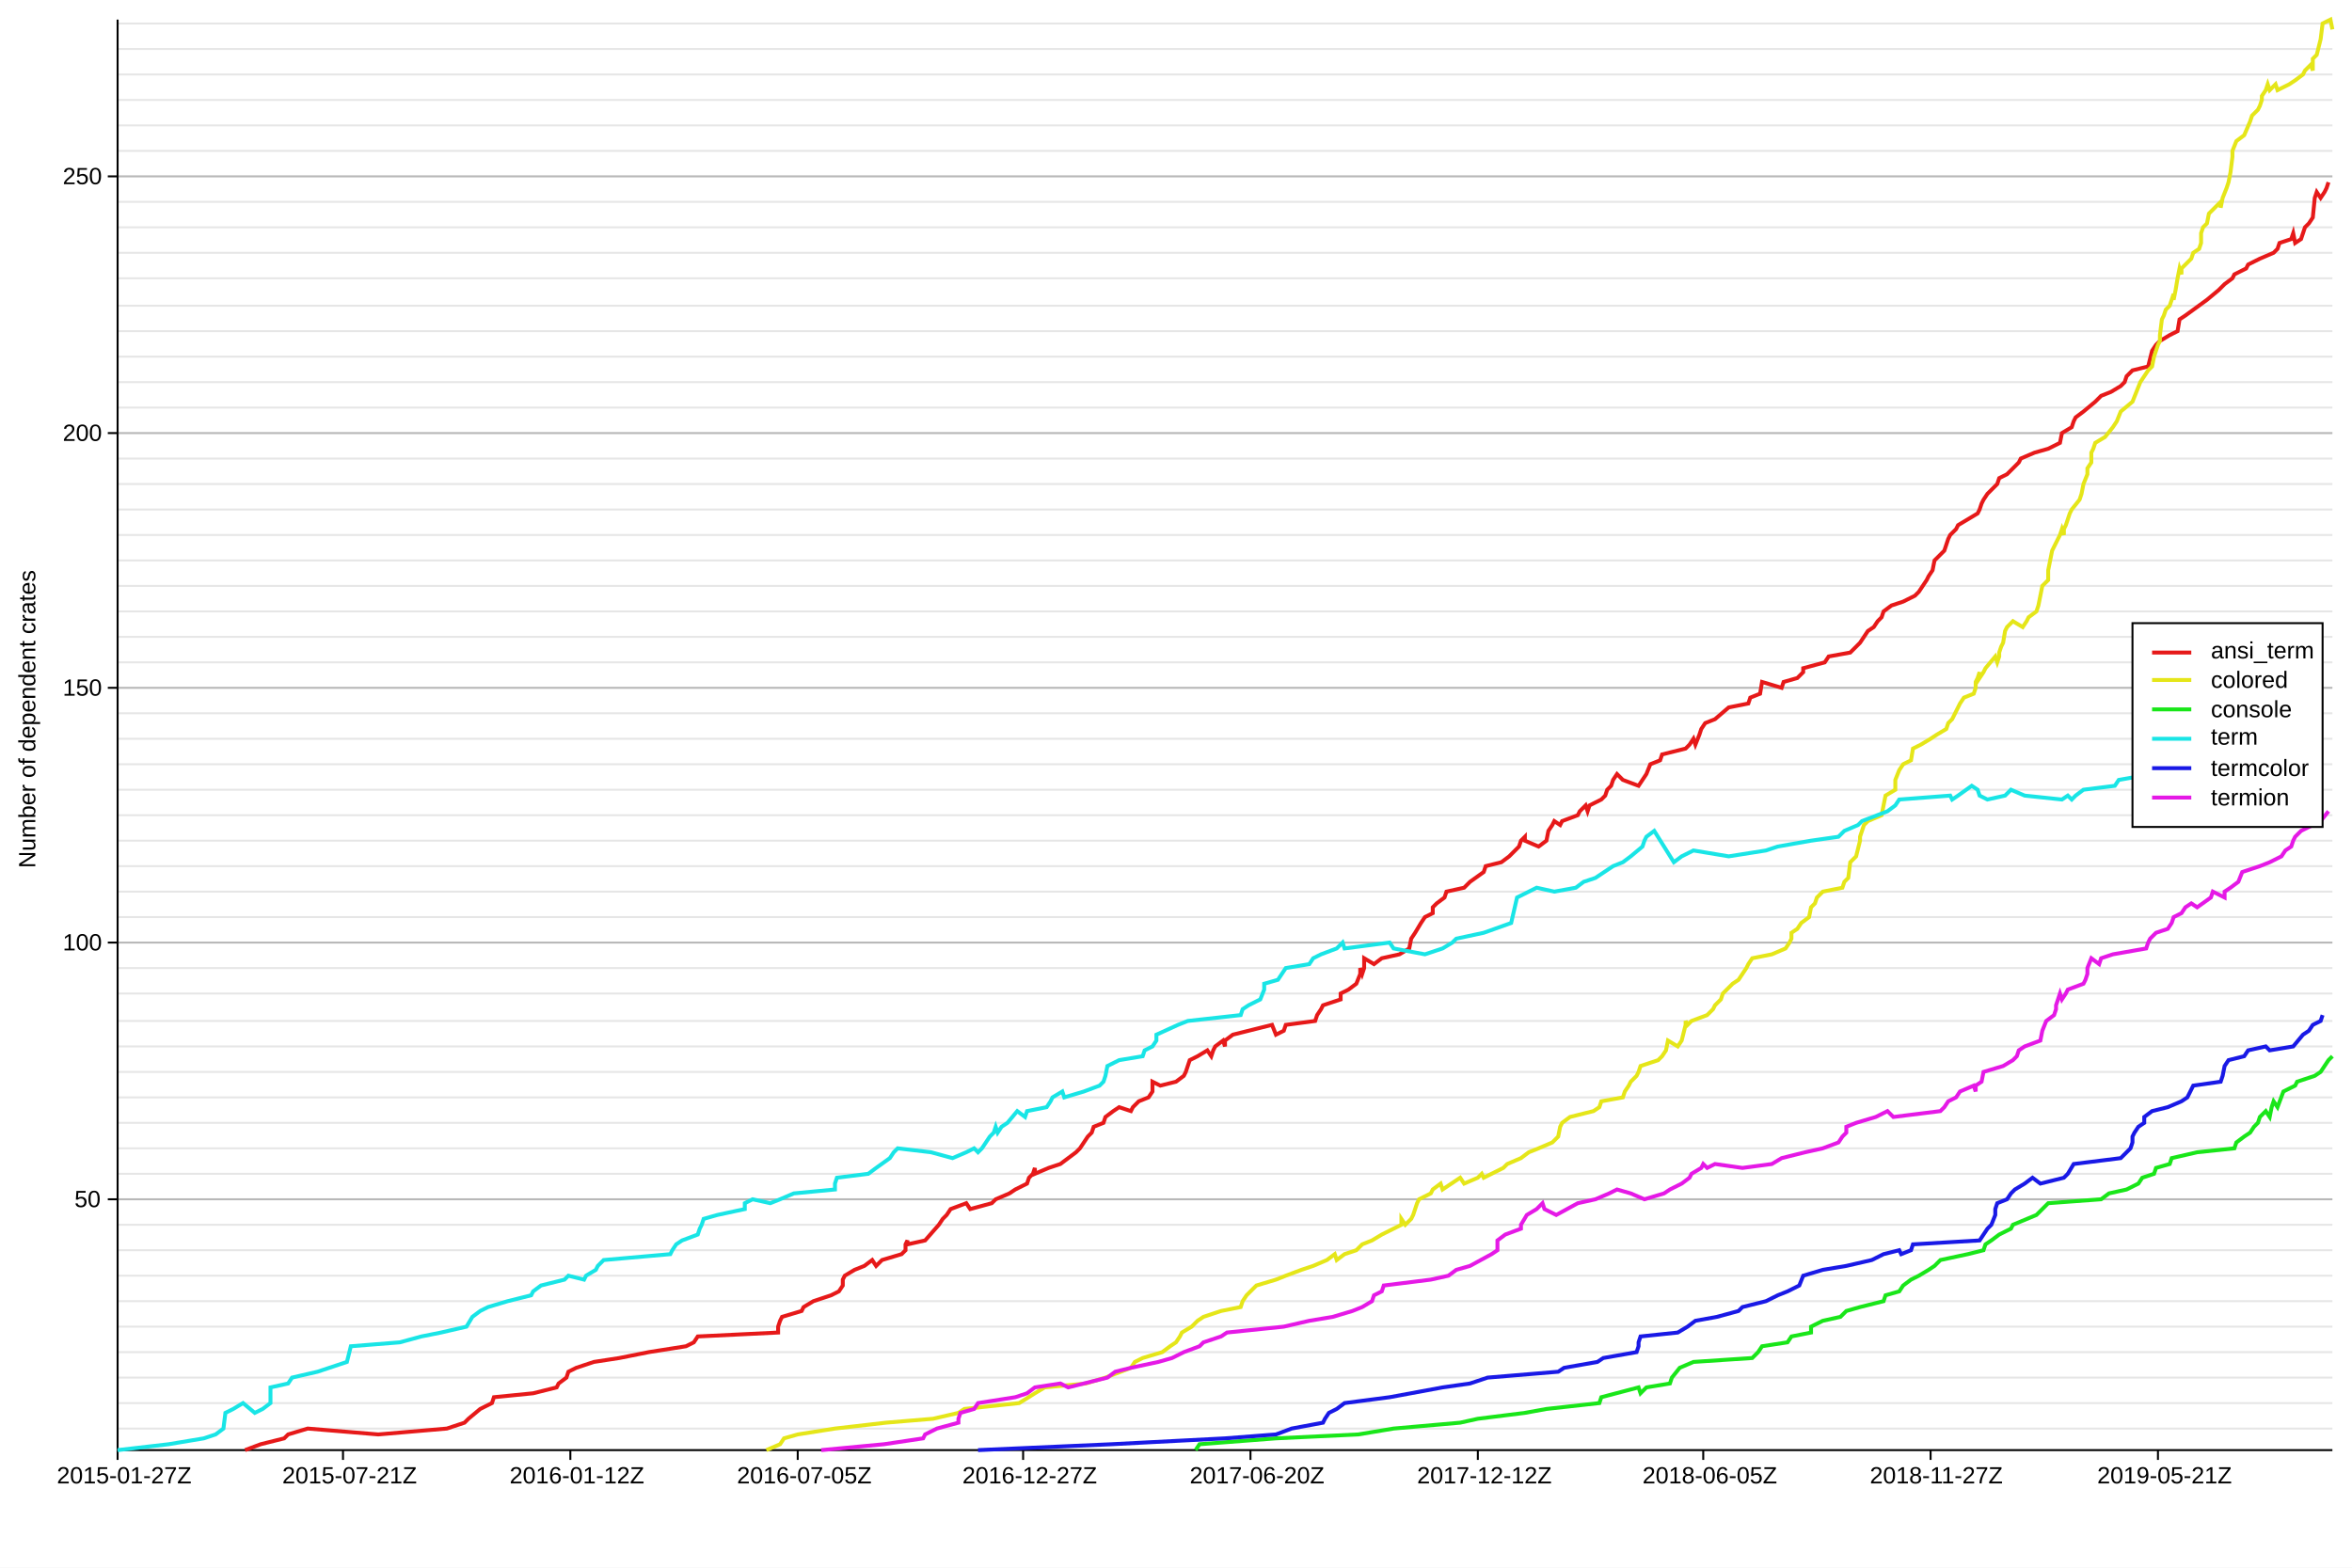
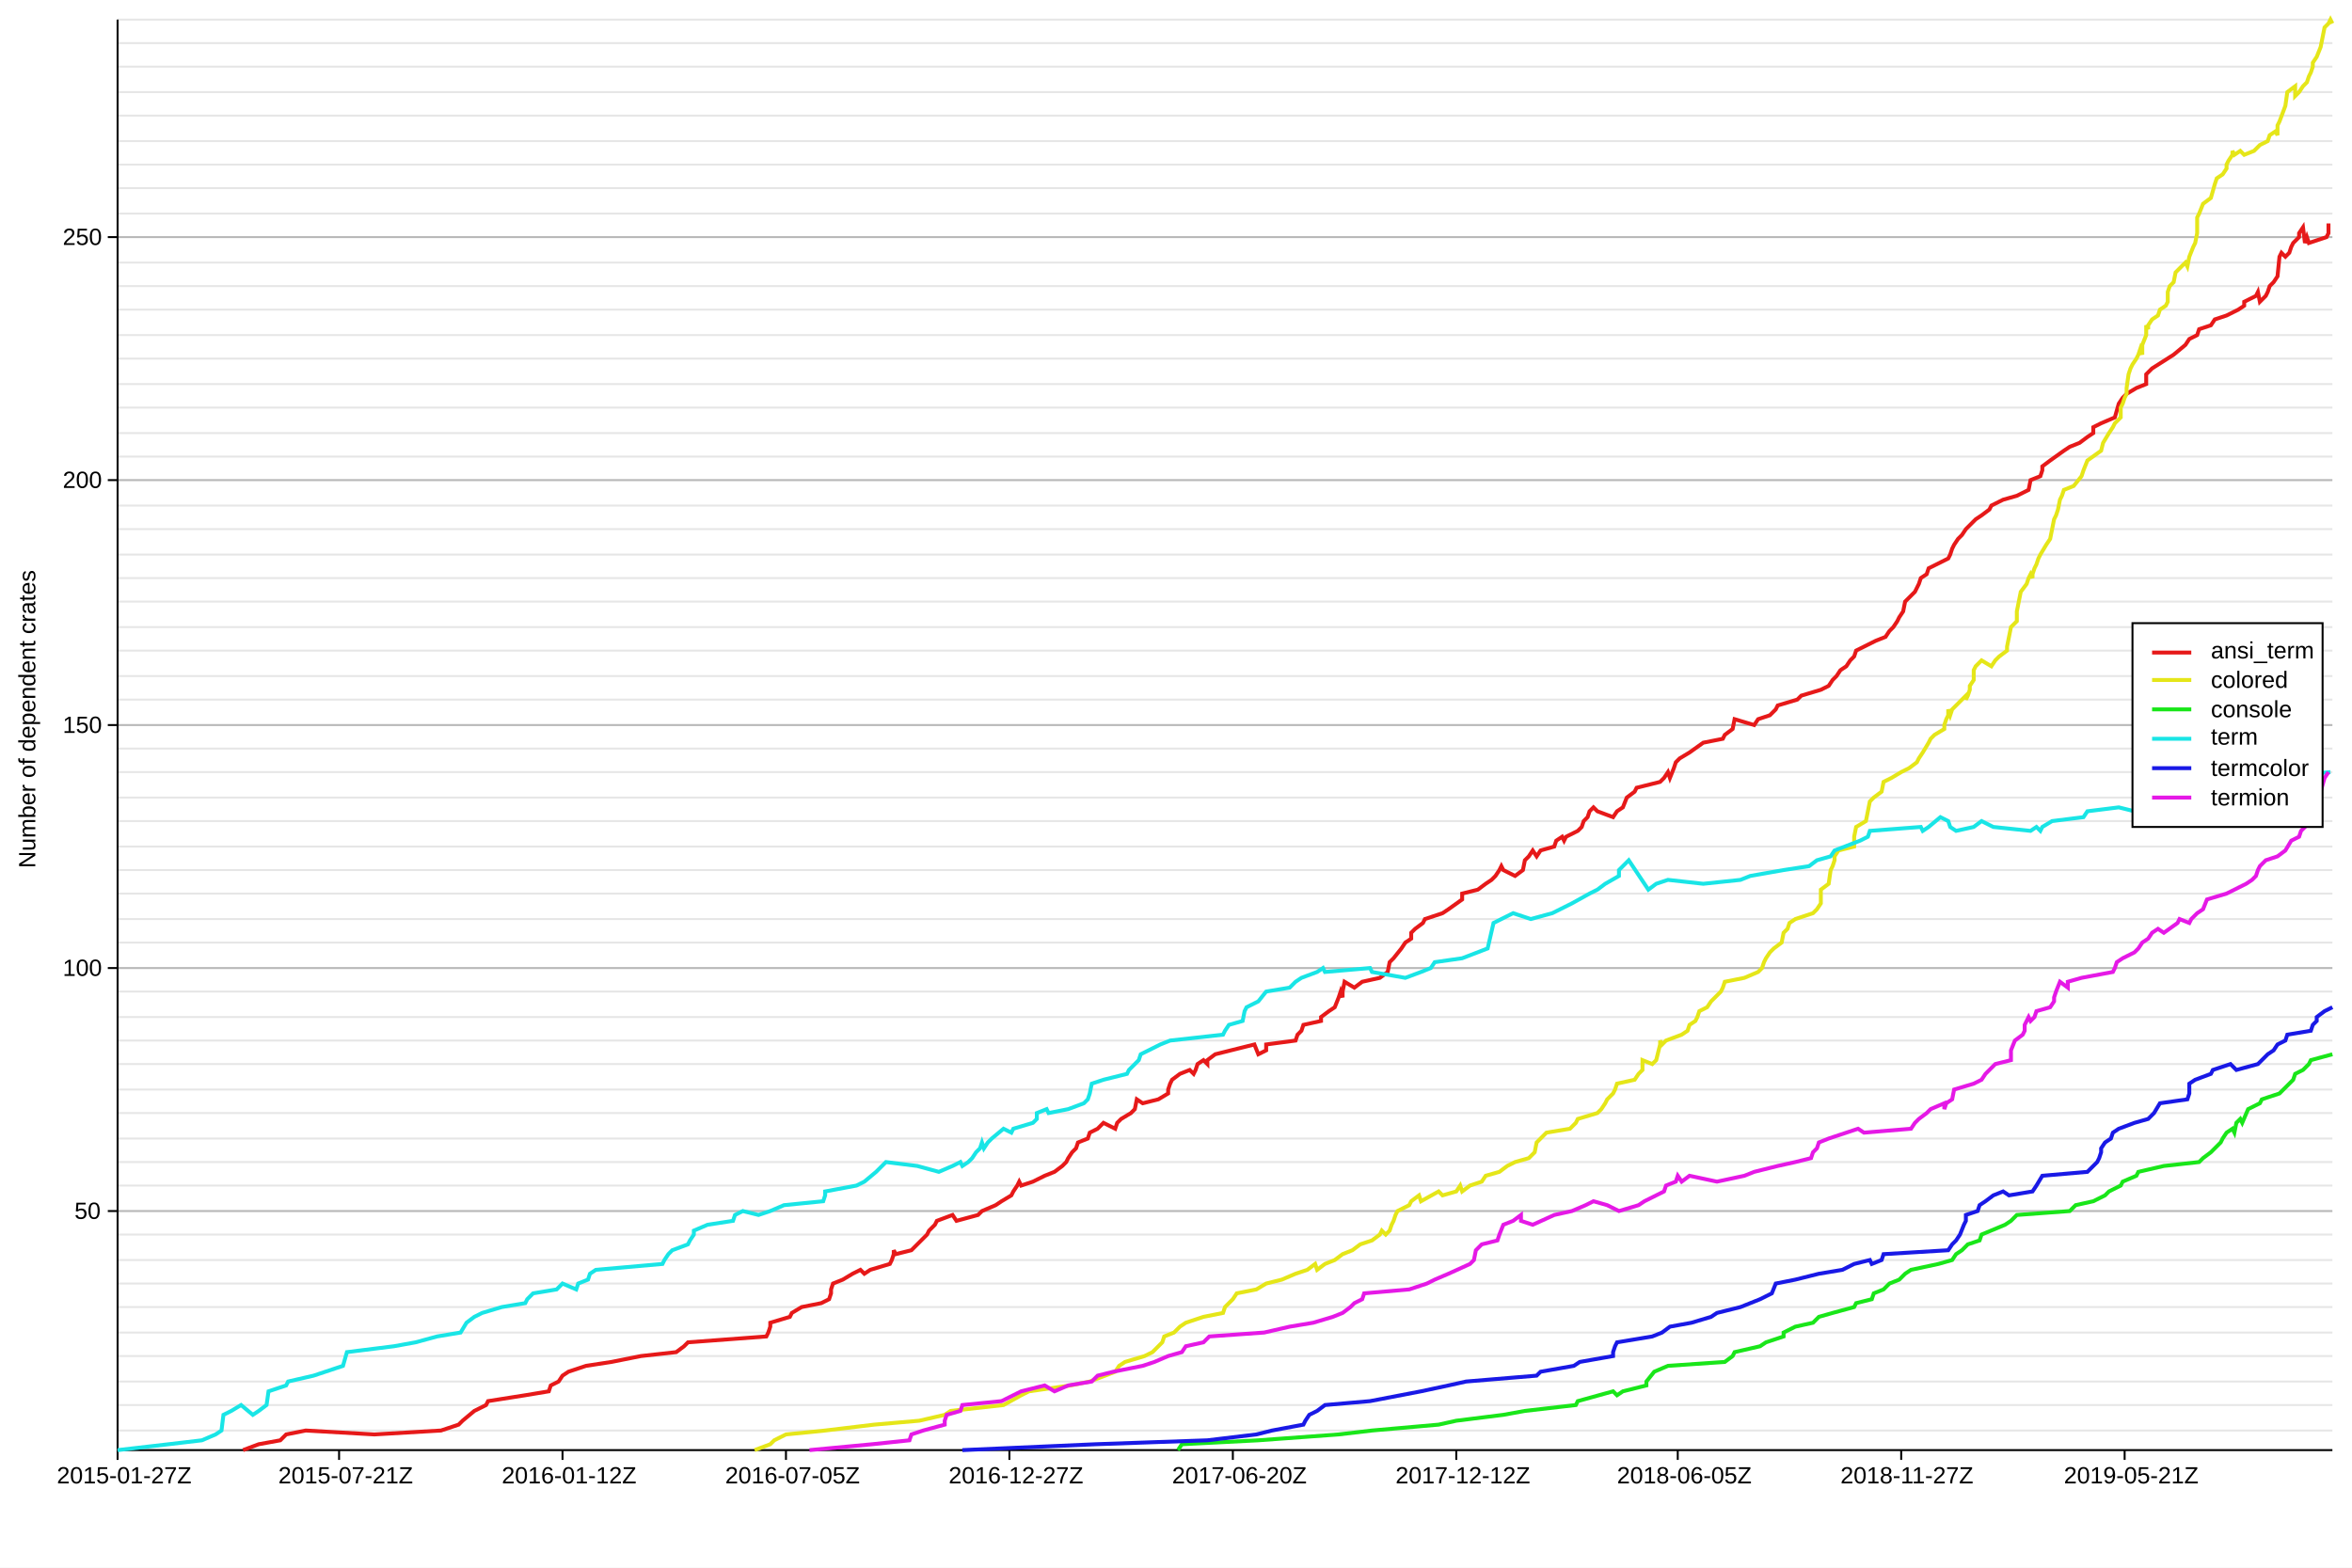
<svg xmlns="http://www.w3.org/2000/svg" viewBox="0 0 1200 800">
  <rect fill="#FFFFFF" height="800" opacity="1" stroke="none" width="1200" x="0" y="0" />
-   <line opacity="0.1" stroke="#000000" stroke-width="1" x1="60" x2="1190" y1="729" y2="729" />
-   <line opacity="0.1" stroke="#000000" stroke-width="1" x1="60" x2="1190" y1="716" y2="716" />
-   <line opacity="0.1" stroke="#000000" stroke-width="1" x1="60" x2="1190" y1="703" y2="703" />
-   <line opacity="0.1" stroke="#000000" stroke-width="1" x1="60" x2="1190" y1="690" y2="690" />
-   <line opacity="0.1" stroke="#000000" stroke-width="1" x1="60" x2="1190" y1="677" y2="677" />
-   <line opacity="0.1" stroke="#000000" stroke-width="1" x1="60" x2="1190" y1="664" y2="664" />
-   <line opacity="0.1" stroke="#000000" stroke-width="1" x1="60" x2="1190" y1="651" y2="651" />
-   <line opacity="0.1" stroke="#000000" stroke-width="1" x1="60" x2="1190" y1="638" y2="638" />
-   <line opacity="0.1" stroke="#000000" stroke-width="1" x1="60" x2="1190" y1="625" y2="625" />
-   <line opacity="0.1" stroke="#000000" stroke-width="1" x1="60" x2="1190" y1="612" y2="612" />
-   <line opacity="0.1" stroke="#000000" stroke-width="1" x1="60" x2="1190" y1="599" y2="599" />
-   <line opacity="0.1" stroke="#000000" stroke-width="1" x1="60" x2="1190" y1="586" y2="586" />
-   <line opacity="0.1" stroke="#000000" stroke-width="1" x1="60" x2="1190" y1="573" y2="573" />
-   <line opacity="0.1" stroke="#000000" stroke-width="1" x1="60" x2="1190" y1="560" y2="560" />
-   <line opacity="0.1" stroke="#000000" stroke-width="1" x1="60" x2="1190" y1="547" y2="547" />
-   <line opacity="0.1" stroke="#000000" stroke-width="1" x1="60" x2="1190" y1="534" y2="534" />
-   <line opacity="0.1" stroke="#000000" stroke-width="1" x1="60" x2="1190" y1="521" y2="521" />
-   <line opacity="0.1" stroke="#000000" stroke-width="1" x1="60" x2="1190" y1="507" y2="507" />
+   <line opacity="0.1" stroke="#000000" stroke-width="1" x1="60" x2="1190" y1="730" y2="730" />
+   <line opacity="0.1" stroke="#000000" stroke-width="1" x1="60" x2="1190" y1="717" y2="717" />
+   <line opacity="0.1" stroke="#000000" stroke-width="1" x1="60" x2="1190" y1="705" y2="705" />
+   <line opacity="0.1" stroke="#000000" stroke-width="1" x1="60" x2="1190" y1="692" y2="692" />
+   <line opacity="0.1" stroke="#000000" stroke-width="1" x1="60" x2="1190" y1="680" y2="680" />
+   <line opacity="0.1" stroke="#000000" stroke-width="1" x1="60" x2="1190" y1="667" y2="667" />
+   <line opacity="0.1" stroke="#000000" stroke-width="1" x1="60" x2="1190" y1="655" y2="655" />
+   <line opacity="0.1" stroke="#000000" stroke-width="1" x1="60" x2="1190" y1="643" y2="643" />
+   <line opacity="0.1" stroke="#000000" stroke-width="1" x1="60" x2="1190" y1="630" y2="630" />
+   <line opacity="0.1" stroke="#000000" stroke-width="1" x1="60" x2="1190" y1="618" y2="618" />
+   <line opacity="0.1" stroke="#000000" stroke-width="1" x1="60" x2="1190" y1="605" y2="605" />
+   <line opacity="0.1" stroke="#000000" stroke-width="1" x1="60" x2="1190" y1="593" y2="593" />
+   <line opacity="0.1" stroke="#000000" stroke-width="1" x1="60" x2="1190" y1="581" y2="581" />
+   <line opacity="0.1" stroke="#000000" stroke-width="1" x1="60" x2="1190" y1="568" y2="568" />
+   <line opacity="0.1" stroke="#000000" stroke-width="1" x1="60" x2="1190" y1="556" y2="556" />
+   <line opacity="0.1" stroke="#000000" stroke-width="1" x1="60" x2="1190" y1="543" y2="543" />
+   <line opacity="0.1" stroke="#000000" stroke-width="1" x1="60" x2="1190" y1="531" y2="531" />
+   <line opacity="0.1" stroke="#000000" stroke-width="1" x1="60" x2="1190" y1="519" y2="519" />
+   <line opacity="0.1" stroke="#000000" stroke-width="1" x1="60" x2="1190" y1="506" y2="506" />
  <line opacity="0.1" stroke="#000000" stroke-width="1" x1="60" x2="1190" y1="494" y2="494" />
  <line opacity="0.1" stroke="#000000" stroke-width="1" x1="60" x2="1190" y1="481" y2="481" />
-   <line opacity="0.1" stroke="#000000" stroke-width="1" x1="60" x2="1190" y1="468" y2="468" />
-   <line opacity="0.1" stroke="#000000" stroke-width="1" x1="60" x2="1190" y1="455" y2="455" />
-   <line opacity="0.1" stroke="#000000" stroke-width="1" x1="60" x2="1190" y1="442" y2="442" />
-   <line opacity="0.1" stroke="#000000" stroke-width="1" x1="60" x2="1190" y1="429" y2="429" />
-   <line opacity="0.1" stroke="#000000" stroke-width="1" x1="60" x2="1190" y1="416" y2="416" />
-   <line opacity="0.1" stroke="#000000" stroke-width="1" x1="60" x2="1190" y1="403" y2="403" />
-   <line opacity="0.1" stroke="#000000" stroke-width="1" x1="60" x2="1190" y1="390" y2="390" />
-   <line opacity="0.1" stroke="#000000" stroke-width="1" x1="60" x2="1190" y1="377" y2="377" />
-   <line opacity="0.1" stroke="#000000" stroke-width="1" x1="60" x2="1190" y1="364" y2="364" />
-   <line opacity="0.1" stroke="#000000" stroke-width="1" x1="60" x2="1190" y1="351" y2="351" />
-   <line opacity="0.1" stroke="#000000" stroke-width="1" x1="60" x2="1190" y1="338" y2="338" />
-   <line opacity="0.1" stroke="#000000" stroke-width="1" x1="60" x2="1190" y1="325" y2="325" />
-   <line opacity="0.1" stroke="#000000" stroke-width="1" x1="60" x2="1190" y1="312" y2="312" />
-   <line opacity="0.1" stroke="#000000" stroke-width="1" x1="60" x2="1190" y1="299" y2="299" />
-   <line opacity="0.1" stroke="#000000" stroke-width="1" x1="60" x2="1190" y1="286" y2="286" />
-   <line opacity="0.1" stroke="#000000" stroke-width="1" x1="60" x2="1190" y1="273" y2="273" />
-   <line opacity="0.1" stroke="#000000" stroke-width="1" x1="60" x2="1190" y1="260" y2="260" />
-   <line opacity="0.1" stroke="#000000" stroke-width="1" x1="60" x2="1190" y1="247" y2="247" />
-   <line opacity="0.1" stroke="#000000" stroke-width="1" x1="60" x2="1190" y1="234" y2="234" />
+   <line opacity="0.1" stroke="#000000" stroke-width="1" x1="60" x2="1190" y1="469" y2="469" />
+   <line opacity="0.1" stroke="#000000" stroke-width="1" x1="60" x2="1190" y1="456" y2="456" />
+   <line opacity="0.1" stroke="#000000" stroke-width="1" x1="60" x2="1190" y1="444" y2="444" />
+   <line opacity="0.1" stroke="#000000" stroke-width="1" x1="60" x2="1190" y1="432" y2="432" />
+   <line opacity="0.1" stroke="#000000" stroke-width="1" x1="60" x2="1190" y1="419" y2="419" />
+   <line opacity="0.1" stroke="#000000" stroke-width="1" x1="60" x2="1190" y1="407" y2="407" />
+   <line opacity="0.1" stroke="#000000" stroke-width="1" x1="60" x2="1190" y1="394" y2="394" />
+   <line opacity="0.1" stroke="#000000" stroke-width="1" x1="60" x2="1190" y1="382" y2="382" />
+   <line opacity="0.1" stroke="#000000" stroke-width="1" x1="60" x2="1190" y1="370" y2="370" />
+   <line opacity="0.1" stroke="#000000" stroke-width="1" x1="60" x2="1190" y1="357" y2="357" />
+   <line opacity="0.1" stroke="#000000" stroke-width="1" x1="60" x2="1190" y1="345" y2="345" />
+   <line opacity="0.1" stroke="#000000" stroke-width="1" x1="60" x2="1190" y1="332" y2="332" />
+   <line opacity="0.1" stroke="#000000" stroke-width="1" x1="60" x2="1190" y1="320" y2="320" />
+   <line opacity="0.1" stroke="#000000" stroke-width="1" x1="60" x2="1190" y1="307" y2="307" />
+   <line opacity="0.1" stroke="#000000" stroke-width="1" x1="60" x2="1190" y1="295" y2="295" />
+   <line opacity="0.1" stroke="#000000" stroke-width="1" x1="60" x2="1190" y1="283" y2="283" />
+   <line opacity="0.1" stroke="#000000" stroke-width="1" x1="60" x2="1190" y1="270" y2="270" />
+   <line opacity="0.1" stroke="#000000" stroke-width="1" x1="60" x2="1190" y1="258" y2="258" />
+   <line opacity="0.1" stroke="#000000" stroke-width="1" x1="60" x2="1190" y1="245" y2="245" />
+   <line opacity="0.1" stroke="#000000" stroke-width="1" x1="60" x2="1190" y1="233" y2="233" />
  <line opacity="0.1" stroke="#000000" stroke-width="1" x1="60" x2="1190" y1="221" y2="221" />
  <line opacity="0.1" stroke="#000000" stroke-width="1" x1="60" x2="1190" y1="208" y2="208" />
-   <line opacity="0.1" stroke="#000000" stroke-width="1" x1="60" x2="1190" y1="195" y2="195" />
-   <line opacity="0.1" stroke="#000000" stroke-width="1" x1="60" x2="1190" y1="182" y2="182" />
-   <line opacity="0.1" stroke="#000000" stroke-width="1" x1="60" x2="1190" y1="169" y2="169" />
-   <line opacity="0.1" stroke="#000000" stroke-width="1" x1="60" x2="1190" y1="156" y2="156" />
-   <line opacity="0.1" stroke="#000000" stroke-width="1" x1="60" x2="1190" y1="142" y2="142" />
-   <line opacity="0.1" stroke="#000000" stroke-width="1" x1="60" x2="1190" y1="129" y2="129" />
-   <line opacity="0.1" stroke="#000000" stroke-width="1" x1="60" x2="1190" y1="116" y2="116" />
-   <line opacity="0.1" stroke="#000000" stroke-width="1" x1="60" x2="1190" y1="103" y2="103" />
-   <line opacity="0.1" stroke="#000000" stroke-width="1" x1="60" x2="1190" y1="90" y2="90" />
-   <line opacity="0.1" stroke="#000000" stroke-width="1" x1="60" x2="1190" y1="77" y2="77" />
-   <line opacity="0.1" stroke="#000000" stroke-width="1" x1="60" x2="1190" y1="64" y2="64" />
-   <line opacity="0.1" stroke="#000000" stroke-width="1" x1="60" x2="1190" y1="51" y2="51" />
-   <line opacity="0.1" stroke="#000000" stroke-width="1" x1="60" x2="1190" y1="38" y2="38" />
-   <line opacity="0.1" stroke="#000000" stroke-width="1" x1="60" x2="1190" y1="25" y2="25" />
-   <line opacity="0.1" stroke="#000000" stroke-width="1" x1="60" x2="1190" y1="12" y2="12" />
+   <line opacity="0.1" stroke="#000000" stroke-width="1" x1="60" x2="1190" y1="196" y2="196" />
+   <line opacity="0.1" stroke="#000000" stroke-width="1" x1="60" x2="1190" y1="183" y2="183" />
+   <line opacity="0.1" stroke="#000000" stroke-width="1" x1="60" x2="1190" y1="171" y2="171" />
+   <line opacity="0.1" stroke="#000000" stroke-width="1" x1="60" x2="1190" y1="158" y2="158" />
+   <line opacity="0.1" stroke="#000000" stroke-width="1" x1="60" x2="1190" y1="146" y2="146" />
+   <line opacity="0.1" stroke="#000000" stroke-width="1" x1="60" x2="1190" y1="134" y2="134" />
+   <line opacity="0.1" stroke="#000000" stroke-width="1" x1="60" x2="1190" y1="121" y2="121" />
+   <line opacity="0.1" stroke="#000000" stroke-width="1" x1="60" x2="1190" y1="109" y2="109" />
+   <line opacity="0.1" stroke="#000000" stroke-width="1" x1="60" x2="1190" y1="96" y2="96" />
+   <line opacity="0.1" stroke="#000000" stroke-width="1" x1="60" x2="1190" y1="84" y2="84" />
+   <line opacity="0.1" stroke="#000000" stroke-width="1" x1="60" x2="1190" y1="72" y2="72" />
+   <line opacity="0.1" stroke="#000000" stroke-width="1" x1="60" x2="1190" y1="59" y2="59" />
+   <line opacity="0.1" stroke="#000000" stroke-width="1" x1="60" x2="1190" y1="47" y2="47" />
+   <line opacity="0.1" stroke="#000000" stroke-width="1" x1="60" x2="1190" y1="34" y2="34" />
+   <line opacity="0.1" stroke="#000000" stroke-width="1" x1="60" x2="1190" y1="22" y2="22" />
+   <line opacity="0.1" stroke="#000000" stroke-width="1" x1="60" x2="1190" y1="10" y2="10" />
  <text fill="#000000" font-family="Arial" font-size="12" opacity="1" transform="rotate(270, 10, 443)" x="10" y="451">
Number of dependent crates
</text>
-   <line opacity="0.2" stroke="#000000" stroke-width="1" x1="60" x2="1190" y1="612" y2="612" />
-   <line opacity="0.2" stroke="#000000" stroke-width="1" x1="60" x2="1190" y1="481" y2="481" />
-   <line opacity="0.2" stroke="#000000" stroke-width="1" x1="60" x2="1190" y1="351" y2="351" />
-   <line opacity="0.2" stroke="#000000" stroke-width="1" x1="60" x2="1190" y1="221" y2="221" />
-   <line opacity="0.2" stroke="#000000" stroke-width="1" x1="60" x2="1190" y1="90" y2="90" />
+   <line opacity="0.2" stroke="#000000" stroke-width="1" x1="60" x2="1190" y1="618" y2="618" />
+   <line opacity="0.2" stroke="#000000" stroke-width="1" x1="60" x2="1190" y1="494" y2="494" />
+   <line opacity="0.2" stroke="#000000" stroke-width="1" x1="60" x2="1190" y1="370" y2="370" />
+   <line opacity="0.2" stroke="#000000" stroke-width="1" x1="60" x2="1190" y1="245" y2="245" />
+   <line opacity="0.2" stroke="#000000" stroke-width="1" x1="60" x2="1190" y1="121" y2="121" />
  <polyline fill="none" opacity="1" points="60,740 60,10 " stroke="#000000" stroke-width="1" />
-   <text fill="#000000" font-family="Arial" font-size="12" opacity="1" x="38" y="616">
+   <text fill="#000000" font-family="Arial" font-size="12" opacity="1" x="38" y="622">
50
</text>
-   <polyline fill="none" opacity="1" points="55,612 60,612 " stroke="#000000" stroke-width="1" />
-   <text fill="#000000" font-family="Arial" font-size="12" opacity="1" x="32" y="485">
+   <polyline fill="none" opacity="1" points="55,618 60,618 " stroke="#000000" stroke-width="1" />
+   <text fill="#000000" font-family="Arial" font-size="12" opacity="1" x="32" y="498">
100
</text>
-   <polyline fill="none" opacity="1" points="55,481 60,481 " stroke="#000000" stroke-width="1" />
-   <text fill="#000000" font-family="Arial" font-size="12" opacity="1" x="32" y="355">
+   <polyline fill="none" opacity="1" points="55,494 60,494 " stroke="#000000" stroke-width="1" />
+   <text fill="#000000" font-family="Arial" font-size="12" opacity="1" x="32" y="374">
150
</text>
-   <polyline fill="none" opacity="1" points="55,351 60,351 " stroke="#000000" stroke-width="1" />
-   <text fill="#000000" font-family="Arial" font-size="12" opacity="1" x="32" y="225">
+   <polyline fill="none" opacity="1" points="55,370 60,370 " stroke="#000000" stroke-width="1" />
+   <text fill="#000000" font-family="Arial" font-size="12" opacity="1" x="32" y="249">
200
</text>
-   <polyline fill="none" opacity="1" points="55,221 60,221 " stroke="#000000" stroke-width="1" />
-   <text fill="#000000" font-family="Arial" font-size="12" opacity="1" x="32" y="94">
+   <polyline fill="none" opacity="1" points="55,245 60,245 " stroke="#000000" stroke-width="1" />
+   <text fill="#000000" font-family="Arial" font-size="12" opacity="1" x="32" y="125">
250
</text>
-   <polyline fill="none" opacity="1" points="55,90 60,90 " stroke="#000000" stroke-width="1" />
+   <polyline fill="none" opacity="1" points="55,121 60,121 " stroke="#000000" stroke-width="1" />
  <polyline fill="none" opacity="1" points="60,740 1190,740 " stroke="#000000" stroke-width="1" />
  <text fill="#000000" font-family="Arial" font-size="12" opacity="1" x="29" y="757">
2015-01-27Z
</text>
  <polyline fill="none" opacity="1" points="60,740 60,745 " stroke="#000000" stroke-width="1" />
-   <text fill="#000000" font-family="Arial" font-size="12" opacity="1" x="144" y="757">
+   <text fill="#000000" font-family="Arial" font-size="12" opacity="1" x="142" y="757">
2015-07-21Z
</text>
-   <polyline fill="none" opacity="1" points="175,740 175,745 " stroke="#000000" stroke-width="1" />
-   <text fill="#000000" font-family="Arial" font-size="12" opacity="1" x="260" y="757">
+   <polyline fill="none" opacity="1" points="173,740 173,745 " stroke="#000000" stroke-width="1" />
+   <text fill="#000000" font-family="Arial" font-size="12" opacity="1" x="256" y="757">
2016-01-12Z
</text>
-   <polyline fill="none" opacity="1" points="291,740 291,745 " stroke="#000000" stroke-width="1" />
-   <text fill="#000000" font-family="Arial" font-size="12" opacity="1" x="376" y="757">
+   <polyline fill="none" opacity="1" points="287,740 287,745 " stroke="#000000" stroke-width="1" />
+   <text fill="#000000" font-family="Arial" font-size="12" opacity="1" x="370" y="757">
2016-07-05Z
</text>
-   <polyline fill="none" opacity="1" points="407,740 407,745 " stroke="#000000" stroke-width="1" />
-   <text fill="#000000" font-family="Arial" font-size="12" opacity="1" x="491" y="757">
+   <polyline fill="none" opacity="1" points="401,740 401,745 " stroke="#000000" stroke-width="1" />
+   <text fill="#000000" font-family="Arial" font-size="12" opacity="1" x="484" y="757">
2016-12-27Z
</text>
-   <polyline fill="none" opacity="1" points="522,740 522,745 " stroke="#000000" stroke-width="1" />
-   <text fill="#000000" font-family="Arial" font-size="12" opacity="1" x="607" y="757">
+   <polyline fill="none" opacity="1" points="515,740 515,745 " stroke="#000000" stroke-width="1" />
+   <text fill="#000000" font-family="Arial" font-size="12" opacity="1" x="598" y="757">
2017-06-20Z
</text>
-   <polyline fill="none" opacity="1" points="638,740 638,745 " stroke="#000000" stroke-width="1" />
-   <text fill="#000000" font-family="Arial" font-size="12" opacity="1" x="723" y="757">
+   <polyline fill="none" opacity="1" points="629,740 629,745 " stroke="#000000" stroke-width="1" />
+   <text fill="#000000" font-family="Arial" font-size="12" opacity="1" x="712" y="757">
2017-12-12Z
</text>
-   <polyline fill="none" opacity="1" points="754,740 754,745 " stroke="#000000" stroke-width="1" />
-   <text fill="#000000" font-family="Arial" font-size="12" opacity="1" x="838" y="757">
+   <polyline fill="none" opacity="1" points="743,740 743,745 " stroke="#000000" stroke-width="1" />
+   <text fill="#000000" font-family="Arial" font-size="12" opacity="1" x="825" y="757">
2018-06-05Z
</text>
-   <polyline fill="none" opacity="1" points="869,740 869,745 " stroke="#000000" stroke-width="1" />
-   <text fill="#000000" font-family="Arial" font-size="12" opacity="1" x="954" y="757">
+   <polyline fill="none" opacity="1" points="856,740 856,745 " stroke="#000000" stroke-width="1" />
+   <text fill="#000000" font-family="Arial" font-size="12" opacity="1" x="939" y="757">
2018-11-27Z
</text>
-   <polyline fill="none" opacity="1" points="985,740 985,745 " stroke="#000000" stroke-width="1" />
-   <text fill="#000000" font-family="Arial" font-size="12" opacity="1" x="1070" y="757">
+   <polyline fill="none" opacity="1" points="970,740 970,745 " stroke="#000000" stroke-width="1" />
+   <text fill="#000000" font-family="Arial" font-size="12" opacity="1" x="1053" y="757">
2019-05-21Z
</text>
-   <polyline fill="none" opacity="1" points="1101,740 1101,745 " stroke="#000000" stroke-width="1" />
-   <polyline fill="none" opacity="1" points="125,740 133,737 145,734 147,732 157,729 193,732 228,729 237,726 239,724 245,719 251,716 252,713 272,711 284,708 285,706 289,703 290,700 294,698 303,695 316,693 331,690 350,687 354,685 356,682 397,680 397,677 398,674 399,672 409,669 410,667 415,664 424,661 428,659 430,656 430,653 431,651 436,648 441,646 445,643 447,646 450,643 460,640 462,638 462,635 463,633 463,635 472,633 479,625 481,622 483,620 485,617 493,614 495,617 506,614 508,612 515,609 518,607 524,604 525,601 527,599 528,596 528,599 535,596 541,594 545,591 549,588 551,586 553,583 555,580 557,578 558,575 563,573 564,570 568,567 571,565 577,567 578,565 581,562 586,560 588,557 588,552 592,554 600,552 604,549 605,547 606,544 607,541 611,539 616,536 618,539 619,536 620,534 624,531 625,534 625,531 629,528 649,523 651,528 655,526 656,523 671,521 672,518 674,515 675,513 684,510 684,507 688,505 692,502 694,497 694,494 695,497 696,494 696,489 701,492 705,489 714,487 719,484 720,479 722,476 725,471 727,468 731,466 731,463 733,461 737,458 738,455 747,453 750,450 757,445 758,442 766,440 770,437 773,434 775,432 776,429 778,427 778,429 785,432 789,429 790,424 792,421 793,419 796,421 797,419 805,416 806,414 809,411 810,414 811,411 817,408 819,406 820,403 822,401 823,398 825,395 828,398 836,401 838,398 840,395 842,390 847,388 848,385 860,382 862,380 864,377 865,380 867,375 868,372 870,369 875,367 882,361 892,359 893,356 898,354 899,348 909,351 910,348 917,346 920,343 920,341 931,338 933,335 944,333 947,330 949,328 951,325 953,322 956,320 958,317 960,315 961,312 965,309 971,307 977,304 979,302 981,299 983,296 984,294 986,291 987,286 992,281 993,278 994,275 995,273 998,270 999,268 1009,262 1010,260 1011,257 1012,255 1014,252 1017,249 1019,247 1020,244 1024,242 1027,239 1030,236 1031,234 1038,231 1045,229 1051,226 1052,221 1057,218 1058,215 1059,213 1063,210 1069,205 1072,202 1077,200 1082,197 1084,195 1085,192 1088,189 1096,187 1098,179 1100,176 1102,174 1107,171 1111,169 1112,163 1115,161 1126,153 1132,148 1135,145 1139,142 1140,140 1146,137 1147,135 1153,132 1160,129 1162,127 1163,124 1169,122 1170,119 1171,124 1174,122 1175,119 1176,116 1178,114 1180,111 1181,101 1182,98 1184,101 1186,98 1187,96 1188,93 " stroke="#E61919" stroke-width="2" />
-   <polyline fill="none" opacity="1" points="391,740 398,737 400,734 407,732 426,729 452,726 476,724 489,721 492,719 520,716 528,711 533,708 554,706 564,703 577,698 579,695 583,693 593,690 597,687 600,685 602,682 603,680 608,677 611,674 614,672 623,669 633,667 634,664 636,661 638,659 641,656 651,653 656,651 664,648 670,646 677,643 681,640 682,643 686,640 692,638 695,635 700,633 705,630 711,627 715,625 715,622 717,625 720,622 721,620 722,617 723,614 724,612 730,609 731,607 735,604 736,607 745,601 747,604 754,601 756,599 757,601 761,599 767,596 769,594 776,591 780,588 785,586 792,583 795,580 796,575 797,573 801,570 813,567 816,565 817,562 828,560 829,557 831,554 832,552 835,549 836,547 837,544 846,541 848,539 850,536 851,531 856,534 858,531 860,523 860,521 861,523 863,521 871,518 874,515 875,513 878,510 879,507 881,505 884,502 887,500 891,494 892,492 894,489 904,487 911,484 913,481 914,479 914,476 917,474 919,471 923,468 924,463 926,461 927,458 930,455 940,453 941,450 943,448 944,440 947,437 949,429 949,427 950,424 951,421 953,419 960,416 961,411 962,406 967,403 967,398 969,393 971,390 975,388 976,382 980,380 985,377 988,375 993,372 994,369 996,367 999,361 1000,359 1002,356 1007,354 1008,351 1008,348 1009,346 1010,343 1010,346 1012,343 1013,341 1018,335 1019,338 1020,335 1020,333 1021,330 1022,328 1023,322 1024,320 1027,317 1032,320 1034,317 1035,315 1039,312 1040,309 1042,299 1045,296 1045,291 1046,286 1047,281 1050,275 1051,273 1052,270 1053,273 1053,270 1054,268 1055,265 1056,262 1057,260 1061,255 1062,252 1063,247 1065,242 1065,239 1067,236 1067,231 1068,229 1069,226 1074,223 1078,218 1080,215 1082,210 1088,205 1090,200 1092,195 1094,192 1096,189 1098,187 1099,182 1100,179 1101,176 1102,174 1102,171 1103,163 1104,161 1105,158 1107,156 1108,153 1109,150 1109,153 1110,148 1111,142 1112,137 1113,140 1113,137 1115,135 1118,132 1119,129 1122,127 1123,124 1123,119 1124,116 1126,114 1127,109 1130,106 1133,103 1133,106 1134,101 1136,96 1137,93 1138,88 1139,80 1139,77 1141,72 1145,69 1148,62 1149,59 1152,56 1153,54 1154,51 1154,49 1156,46 1157,43 1158,46 1161,43 1162,46 1168,43 1171,41 1175,38 1176,36 1179,33 1180,36 1180,30 1182,28 1184,20 1185,12 1189,10 1190,15 " stroke="#E5E619" stroke-width="2" />
-   <polyline fill="none" opacity="1" points="610,740 612,737 651,734 693,732 711,729 745,726 754,724 778,721 789,719 816,716 817,713 836,708 837,711 840,708 852,706 853,703 857,698 864,695 894,693 897,690 899,687 912,685 914,682 924,680 924,677 930,674 939,672 942,669 949,667 961,664 962,661 969,659 971,656 975,653 979,651 984,648 987,646 990,643 1004,640 1012,638 1013,635 1016,633 1020,630 1026,627 1027,625 1039,620 1042,617 1045,614 1072,612 1076,609 1085,607 1091,604 1093,601 1099,599 1100,596 1107,594 1108,591 1121,588 1140,586 1141,583 1145,580 1148,578 1150,575 1152,573 1153,570 1156,567 1158,570 1159,565 1160,562 1162,565 1165,557 1171,554 1172,552 1181,549 1184,547 1188,541 1190,539 " stroke="#19E619" stroke-width="2" />
-   <polyline fill="none" opacity="1" points="60,740 86,737 104,734 110,732 114,729 115,721 119,719 124,716 130,721 134,719 138,716 138,708 147,706 149,703 162,700 168,698 177,695 179,687 204,685 215,682 225,680 238,677 241,672 245,669 249,667 259,664 271,661 272,659 276,656 288,653 290,651 298,653 299,651 304,648 305,646 308,643 342,640 343,638 345,635 348,633 356,630 357,627 358,625 359,622 366,620 380,617 380,614 384,612 393,614 398,612 405,609 426,607 426,604 427,601 443,599 447,596 454,591 456,588 458,586 475,588 486,591 493,588 497,586 499,588 501,586 503,583 505,580 507,578 508,575 509,578 511,575 514,573 519,567 523,570 524,567 534,565 536,562 537,560 542,557 543,560 553,557 561,554 563,552 564,549 565,544 571,541 583,539 584,536 588,534 590,531 590,528 601,523 606,521 633,518 634,515 637,513 643,510 645,505 645,502 652,500 656,494 668,492 670,489 674,487 682,484 685,481 686,484 709,481 711,484 727,487 736,484 741,481 743,479 757,476 771,471 774,458 784,453 793,455 804,453 808,450 814,448 823,442 828,440 832,437 838,432 839,429 840,427 844,424 854,440 858,437 864,434 882,437 901,434 907,432 924,429 938,427 941,424 948,421 950,419 963,414 967,411 969,408 995,406 996,408 999,406 1006,401 1009,403 1010,406 1014,408 1023,406 1026,403 1033,406 1052,408 1055,406 1057,408 1059,406 1063,403 1079,401 1081,398 1098,395 1106,398 1108,395 1112,393 1119,390 1132,393 1137,395 1138,393 1149,390 1154,388 1164,385 1170,382 1174,380 " stroke="#19E5E6" stroke-width="2" />
-   <polyline fill="none" opacity="1" points="499,740 567,737 625,734 651,732 659,729 675,726 676,724 678,721 682,719 686,716 709,713 736,708 750,706 759,703 795,700 798,698 815,695 818,693 835,690 836,687 836,685 837,682 856,680 861,677 865,674 876,672 887,669 889,667 901,664 907,661 912,659 918,656 920,651 930,648 942,646 955,643 961,640 969,638 970,640 975,638 976,635 1010,633 1012,630 1014,627 1016,625 1018,620 1018,617 1019,614 1024,612 1026,609 1028,607 1033,604 1037,601 1041,604 1053,601 1055,599 1058,594 1082,591 1085,588 1087,586 1088,583 1088,580 1089,578 1091,575 1094,573 1094,570 1098,567 1106,565 1113,562 1116,560 1119,554 1133,552 1134,549 1135,544 1137,541 1145,539 1147,536 1156,534 1158,536 1170,534 1175,528 1178,526 1180,523 1184,521 1185,518 " stroke="#1919E6" stroke-width="2" />
-   <polyline fill="none" opacity="1" points="419,740 451,737 471,734 472,732 478,729 489,726 489,724 490,721 497,719 499,716 518,713 524,711 528,708 541,706 545,708 553,706 565,703 569,700 577,698 591,695 598,693 604,690 612,687 614,685 623,682 626,680 655,677 668,674 680,672 690,669 695,667 700,664 701,661 705,659 706,656 730,653 739,651 743,648 750,646 761,640 764,638 764,633 768,630 776,627 776,625 779,620 784,617 787,614 788,617 794,620 805,614 814,612 821,609 825,607 832,609 839,612 849,609 852,607 858,604 862,601 863,599 868,596 869,594 871,596 875,594 889,596 904,594 909,591 921,588 930,586 938,583 940,580 942,578 942,575 947,573 957,570 963,567 966,570 990,567 992,565 994,562 998,560 1000,557 1007,554 1008,557 1008,554 1011,552 1012,547 1022,544 1027,541 1029,539 1030,536 1033,534 1041,531 1042,526 1044,521 1048,518 1049,515 1049,513 1051,507 1052,510 1054,507 1055,505 1063,502 1064,500 1065,497 1065,494 1067,489 1071,492 1072,489 1078,487 1095,484 1096,481 1097,479 1100,476 1106,474 1108,471 1109,468 1113,466 1115,463 1118,461 1121,463 1128,458 1129,455 1135,458 1135,455 1138,453 1142,450 1144,445 1153,442 1158,440 1164,437 1166,434 1169,432 1170,429 1171,427 1174,424 1180,421 1184,419 1188,414 " stroke="#E519E6" stroke-width="2" />
+   <polyline fill="none" opacity="1" points="1084,740 1084,745 " stroke="#000000" stroke-width="1" />
+   <polyline fill="none" opacity="1" points="124,740 132,737 143,735 146,732 156,730 191,732 225,730 234,727 236,725 242,720 248,717 249,715 268,712 280,710 281,707 285,705 287,702 290,700 299,697 312,695 327,692 345,690 349,687 351,685 391,682 392,680 393,677 393,675 403,672 404,670 409,667 419,665 423,663 424,660 424,658 425,655 430,653 435,650 439,648 441,650 444,648 454,645 455,643 456,640 456,638 457,640 465,638 473,630 474,628 477,625 478,623 486,620 488,623 499,620 501,618 508,615 511,613 516,610 517,608 519,605 520,603 521,605 527,603 533,600 538,598 542,595 544,593 545,591 547,588 549,586 550,583 555,581 556,578 560,576 563,573 569,576 570,573 572,571 577,568 579,566 580,561 583,563 591,561 596,558 596,556 597,553 598,551 602,548 607,546 609,548 610,546 611,543 614,541 616,543 616,541 620,538 640,533 642,538 646,536 646,533 661,531 662,528 664,526 665,523 674,521 674,519 678,516 681,514 683,509 684,506 685,509 685,506 686,501 691,504 695,501 704,499 708,496 709,491 711,489 715,484 717,481 720,479 720,476 722,474 726,471 727,469 736,466 739,464 746,459 746,456 754,454 758,451 761,449 763,447 765,444 766,442 767,444 773,447 777,444 778,439 780,437 782,434 784,437 786,434 793,432 794,429 797,427 798,429 799,427 805,424 807,422 808,419 810,417 811,414 813,412 815,414 823,417 825,414 828,412 830,407 834,404 835,402 847,399 849,397 851,394 852,397 854,392 855,389 857,387 862,384 869,379 879,377 880,375 884,372 885,367 895,370 897,367 903,365 906,362 907,360 917,357 919,355 929,352 933,350 935,347 937,345 939,342 942,340 944,337 946,335 947,332 951,330 957,327 962,325 964,322 966,320 968,317 969,315 971,312 972,307 977,302 978,300 979,298 980,295 983,293 984,290 994,285 995,283 996,280 997,278 999,275 1001,273 1003,270 1005,268 1008,265 1011,263 1015,260 1016,258 1022,255 1029,253 1035,250 1036,245 1041,243 1042,240 1042,238 1046,235 1053,230 1056,228 1061,226 1065,223 1068,221 1068,218 1072,216 1079,213 1081,206 1083,203 1085,201 1090,198 1095,196 1095,191 1098,188 1109,181 1115,176 1117,173 1121,171 1122,168 1128,166 1130,163 1136,161 1142,158 1145,156 1145,154 1151,151 1152,149 1153,154 1156,151 1157,149 1158,146 1160,144 1162,141 1163,131 1164,129 1166,131 1168,129 1169,126 1170,124 1173,121 1173,119 1175,116 1176,124 1177,121 1178,124 1187,121 1188,119 1188,114 " stroke="#E61919" stroke-width="2" />
+   <polyline fill="none" opacity="1" points="385,740 393,737 395,735 401,732 421,730 446,727 469,725 482,722 485,720 512,717 521,712 525,710 546,707 556,705 569,700 571,697 574,695 584,692 588,690 591,687 593,685 594,682 599,680 602,677 605,675 614,672 624,670 625,667 627,665 629,663 631,660 641,658 646,655 654,653 661,650 667,648 671,645 672,648 676,645 681,643 685,640 690,638 694,635 700,633 704,630 705,628 707,630 709,628 710,625 711,623 712,620 713,618 719,615 720,613 724,610 725,613 734,608 736,610 743,608 745,605 746,608 750,605 756,603 758,600 765,598 769,595 773,593 780,591 783,588 784,583 786,581 789,578 801,576 804,573 805,571 815,568 817,566 819,563 820,561 823,558 824,556 825,553 834,551 836,548 838,546 838,541 843,543 845,541 847,533 847,531 848,533 850,531 858,528 861,526 862,523 865,521 866,519 867,516 871,514 873,511 878,506 879,504 880,501 890,499 897,496 899,494 900,491 901,489 903,486 905,484 909,481 910,476 912,474 913,471 916,469 925,466 927,464 929,461 929,454 933,451 934,444 935,442 936,439 936,437 938,434 946,432 946,427 947,422 952,419 953,414 954,409 956,407 960,404 961,399 965,397 970,394 974,392 978,389 979,387 981,384 984,379 985,377 987,375 992,372 992,370 993,367 994,365 994,362 995,365 996,362 998,360 1003,355 1003,357 1004,355 1005,352 1005,350 1007,347 1007,342 1008,340 1011,337 1016,340 1018,337 1020,335 1024,332 1024,330 1026,320 1029,317 1029,312 1030,307 1031,302 1034,298 1035,295 1036,293 1037,295 1037,293 1038,290 1039,288 1040,285 1041,283 1044,278 1046,275 1047,270 1048,265 1049,263 1050,260 1051,255 1052,253 1053,250 1058,248 1062,243 1063,240 1065,235 1072,230 1073,226 1076,221 1078,218 1079,216 1082,213 1082,208 1083,206 1084,203 1085,201 1085,198 1086,191 1087,188 1088,186 1090,183 1091,181 1092,178 1093,181 1093,176 1095,171 1095,166 1096,168 1096,166 1098,163 1101,161 1102,158 1105,156 1106,154 1106,149 1107,146 1109,144 1110,139 1113,136 1115,134 1116,136 1117,131 1119,126 1120,124 1121,119 1121,111 1122,109 1124,104 1128,101 1130,94 1131,91 1134,89 1136,86 1136,84 1137,82 1139,79 1139,77 1140,79 1143,77 1145,79 1150,77 1153,74 1157,72 1158,69 1161,67 1162,69 1162,64 1163,62 1166,54 1167,47 1171,44 1171,49 1173,47 1175,44 1177,42 1178,39 1179,37 1180,34 1180,32 1182,29 1184,24 1185,19 1186,14 1188,12 1189,10 1190,12 " stroke="#E5E619" stroke-width="2" />
+   <polyline fill="none" opacity="1" points="601,740 603,737 642,735 683,732 700,730 734,727 743,725 767,722 778,720 804,717 805,715 823,710 825,712 828,710 840,707 840,705 844,700 851,697 880,695 884,692 885,690 898,687 901,685 910,682 910,680 916,677 925,675 928,672 935,670 946,667 947,665 955,663 956,660 961,658 964,655 969,653 972,650 975,648 989,645 996,643 998,640 1001,638 1004,635 1010,633 1011,630 1023,625 1026,623 1029,620 1056,618 1059,615 1068,613 1074,610 1076,608 1082,605 1083,603 1090,600 1091,598 1104,595 1122,593 1124,591 1128,588 1130,586 1133,583 1134,581 1136,578 1139,576 1140,578 1141,573 1143,571 1144,573 1147,566 1153,563 1154,561 1163,558 1165,556 1170,551 1171,548 1175,546 1178,543 1179,541 1190,538 " stroke="#19E619" stroke-width="2" />
+   <polyline fill="none" opacity="1" points="60,740 86,737 103,735 110,732 113,730 114,722 118,720 123,717 129,722 132,720 136,717 137,710 146,707 147,705 160,702 166,700 175,697 177,690 201,687 212,685 223,682 235,680 238,675 242,672 246,670 256,667 268,665 269,663 272,660 284,658 287,655 294,658 295,655 300,653 301,650 304,648 338,645 339,643 341,640 343,638 351,635 352,633 354,630 354,628 361,625 374,623 375,620 379,618 387,620 393,618 400,615 420,613 421,610 421,608 437,605 441,603 447,598 450,595 452,593 468,595 479,598 486,595 490,593 491,595 494,593 496,591 498,588 500,586 501,583 502,586 504,583 506,581 512,576 516,578 517,576 527,573 529,571 529,568 534,566 535,568 545,566 553,563 555,561 556,558 557,553 563,551 575,548 576,546 579,543 581,541 582,538 592,533 597,531 624,528 625,526 627,523 634,521 635,516 636,514 642,511 646,506 658,504 661,501 664,499 672,496 675,494 676,496 699,494 700,496 717,499 725,496 730,494 732,491 746,489 759,484 762,471 772,466 781,469 792,466 796,464 802,461 811,456 815,454 819,451 826,447 826,444 828,442 831,439 841,454 845,451 851,449 869,451 888,449 893,447 910,444 923,442 927,439 934,437 936,434 949,429 953,427 954,424 980,422 981,424 984,422 990,417 994,419 995,422 998,424 1007,422 1011,419 1017,422 1036,424 1039,422 1041,424 1042,422 1047,419 1063,417 1065,414 1081,412 1089,414 1091,412 1095,409 1102,407 1115,409 1120,412 1121,409 1131,407 1137,404 1147,402 1152,399 1156,397 1189,394 " stroke="#19E5E6" stroke-width="2" />
+   <polyline fill="none" opacity="1" points="491,740 559,737 616,735 641,732 649,730 665,727 666,725 668,722 672,720 676,717 699,715 725,710 739,707 748,705 784,702 786,700 803,697 806,695 823,692 823,690 824,687 825,685 843,682 848,680 852,677 863,675 873,672 876,670 888,667 893,665 898,663 904,660 906,655 916,653 928,650 940,648 946,645 954,643 955,645 960,643 961,640 994,638 996,635 998,633 1000,630 1002,625 1003,623 1003,620 1009,618 1010,615 1013,613 1017,610 1022,608 1025,610 1037,608 1039,605 1042,600 1065,598 1068,595 1070,593 1071,591 1072,588 1072,586 1074,583 1077,581 1078,578 1081,576 1089,573 1096,571 1099,568 1102,563 1116,561 1117,558 1117,553 1120,551 1128,548 1129,546 1138,543 1141,546 1152,543 1157,538 1160,536 1162,533 1166,531 1167,528 1179,526 1180,523 1182,521 1182,519 1186,516 1190,514 " stroke="#1919E6" stroke-width="2" />
+   <polyline fill="none" opacity="1" points="413,740 445,737 464,735 465,732 471,730 482,727 482,725 483,722 490,720 491,717 511,715 517,712 521,710 533,707 538,710 545,707 557,705 560,702 568,700 583,697 589,695 596,692 603,690 605,687 614,685 617,682 645,680 658,677 670,675 680,672 685,670 689,667 691,665 695,663 696,660 719,658 728,655 732,653 739,650 750,645 752,643 753,638 756,635 764,633 765,630 767,625 772,623 776,620 776,623 782,625 793,620 802,618 809,615 813,613 820,615 826,618 836,615 839,613 845,610 849,608 850,605 855,603 856,600 858,603 862,600 876,603 890,600 895,598 907,595 916,593 924,591 925,588 927,586 928,583 933,581 942,578 948,576 951,578 975,576 977,573 979,571 983,568 985,566 992,563 992,566 993,563 996,561 997,556 1007,553 1011,551 1013,548 1015,546 1018,543 1026,541 1026,536 1028,531 1032,528 1033,526 1033,523 1035,519 1036,521 1038,519 1039,516 1046,514 1048,511 1048,509 1049,506 1051,501 1055,504 1055,501 1062,499 1078,496 1079,494 1080,491 1083,489 1089,486 1091,484 1093,481 1096,479 1098,476 1101,474 1104,476 1111,471 1112,469 1117,471 1118,469 1121,466 1124,464 1126,459 1136,456 1140,454 1146,451 1149,449 1151,447 1152,444 1153,442 1156,439 1162,437 1166,434 1169,429 1173,427 1174,424 1176,422 1176,419 1178,417 1179,412 1181,409 1182,407 1184,404 1186,397 1188,394 " stroke="#E519E6" stroke-width="2" />
  <rect fill="#FFFFFF" height="104" opacity="1" stroke="none" width="97" x="1088" y="318" />
  <rect fill="none" height="104" opacity="1" stroke="#000000" width="97" x="1088" y="318" />
  <text fill="#000000" font-family="Arial" font-size="12" opacity="1" x="1128" y="336">
ansi_term
</text>
  <text fill="#000000" font-family="Arial" font-size="12" opacity="1" x="1128" y="351">
colored
</text>
  <text fill="#000000" font-family="Arial" font-size="12" opacity="1" x="1128" y="366">
console
</text>
  <text fill="#000000" font-family="Arial" font-size="12" opacity="1" x="1128" y="380">
term
</text>
  <text fill="#000000" font-family="Arial" font-size="12" opacity="1" x="1128" y="396">
termcolor
</text>
  <text fill="#000000" font-family="Arial" font-size="12" opacity="1" x="1128" y="411">
termion
</text>
  <polyline fill="none" opacity="1" points="1098,333 1118,333 " stroke="#E61919" stroke-width="2" />
  <polyline fill="none" opacity="1" points="1098,347 1118,347 " stroke="#E5E619" stroke-width="2" />
  <polyline fill="none" opacity="1" points="1098,362 1118,362 " stroke="#19E619" stroke-width="2" />
  <polyline fill="none" opacity="1" points="1098,377 1118,377 " stroke="#19E5E6" stroke-width="2" />
  <polyline fill="none" opacity="1" points="1098,392 1118,392 " stroke="#1919E6" stroke-width="2" />
  <polyline fill="none" opacity="1" points="1098,407 1118,407 " stroke="#E519E6" stroke-width="2" />
</svg>
